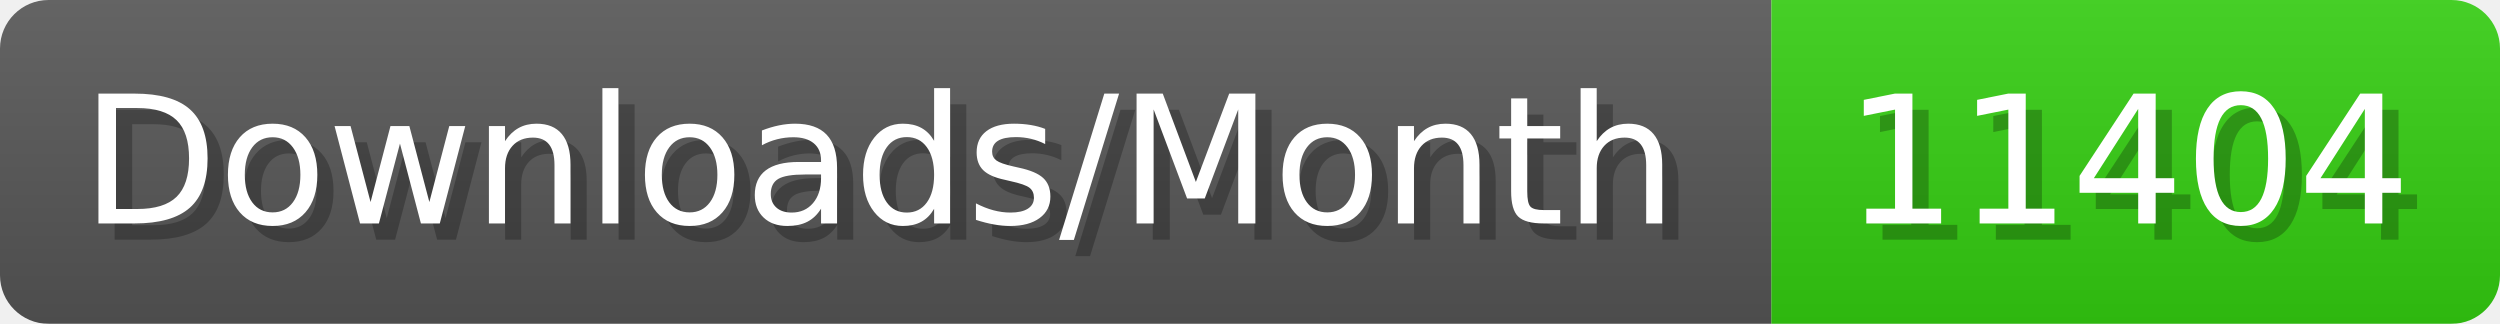
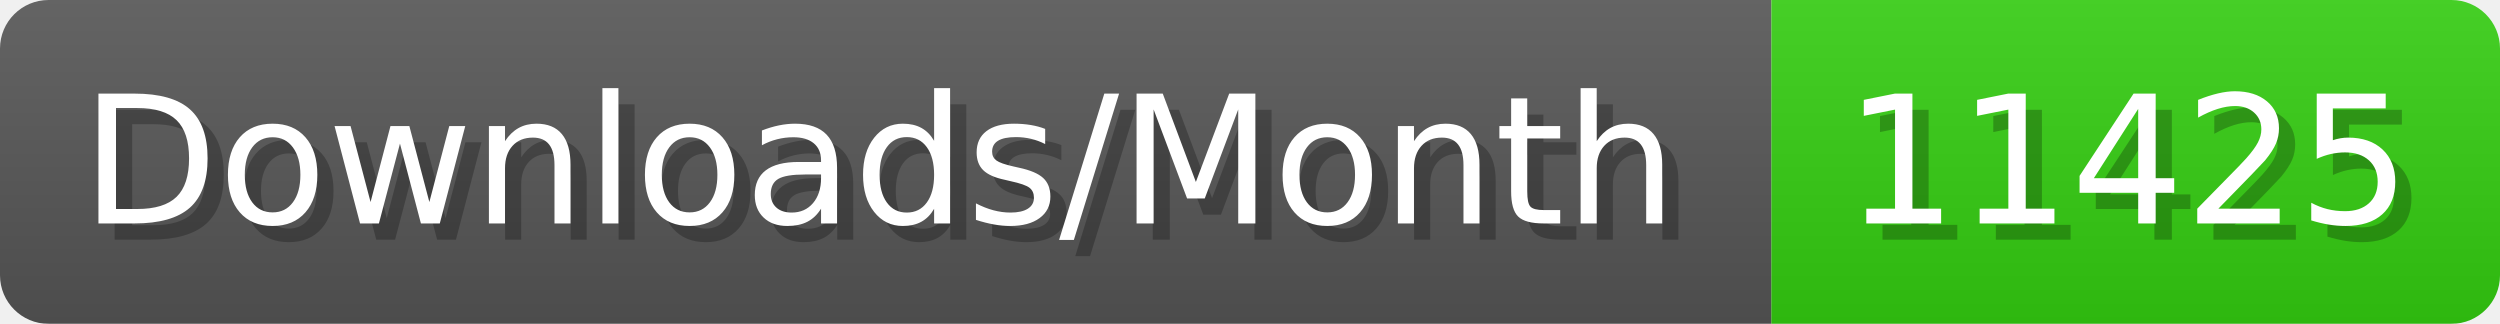
- <svg xmlns="http://www.w3.org/2000/svg" width="154.4" height="20" viewBox="0 0 1544 200" role="img" aria-label="Downloads/Month: 11404">
+ <svg xmlns="http://www.w3.org/2000/svg" width="154.4" height="20" viewBox="0 0 1544 200" role="img" aria-label="Downloads/Month: 11425">
  <linearGradient id="YlXUI" x2="0" y2="100%">
    <stop offset="0" stop-opacity=".1" stop-color="#EEE" />
    <stop offset="1" stop-opacity=".1" />
  </linearGradient>
  <mask id="JHhop">
    <rect width="1544" height="200" rx="30" fill="#FFF" />
  </mask>
  <g mask="url(#JHhop)">
    <rect width="1094" height="200" fill="#555" />
    <rect width="450" height="200" fill="#3C1" x="1094" />
    <rect width="1544" height="200" fill="url(#YlXUI)" />
  </g>
  <g aria-hidden="true" fill="#fff" text-anchor="start" font-family="Verdana,DejaVu Sans,sans-serif" font-size="110">
    <text x="60" y="148" textLength="994" fill="#000" opacity="0.25">Downloads/Month</text>
    <text x="50" y="138" textLength="994">Downloads/Month</text>
-     <text x="1149" y="148" textLength="350" fill="#000" opacity="0.25">11404</text>
-     <text x="1139" y="138" textLength="350">11404</text>
+     <text x="1149" y="148" textLength="350" fill="#000" opacity="0.25">11425</text>
+     <text x="1139" y="138" textLength="350">11425</text>
  </g>
</svg>
